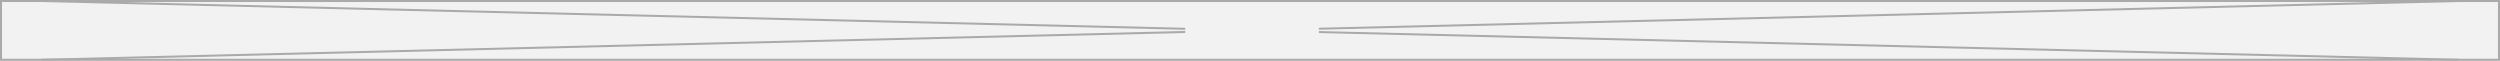
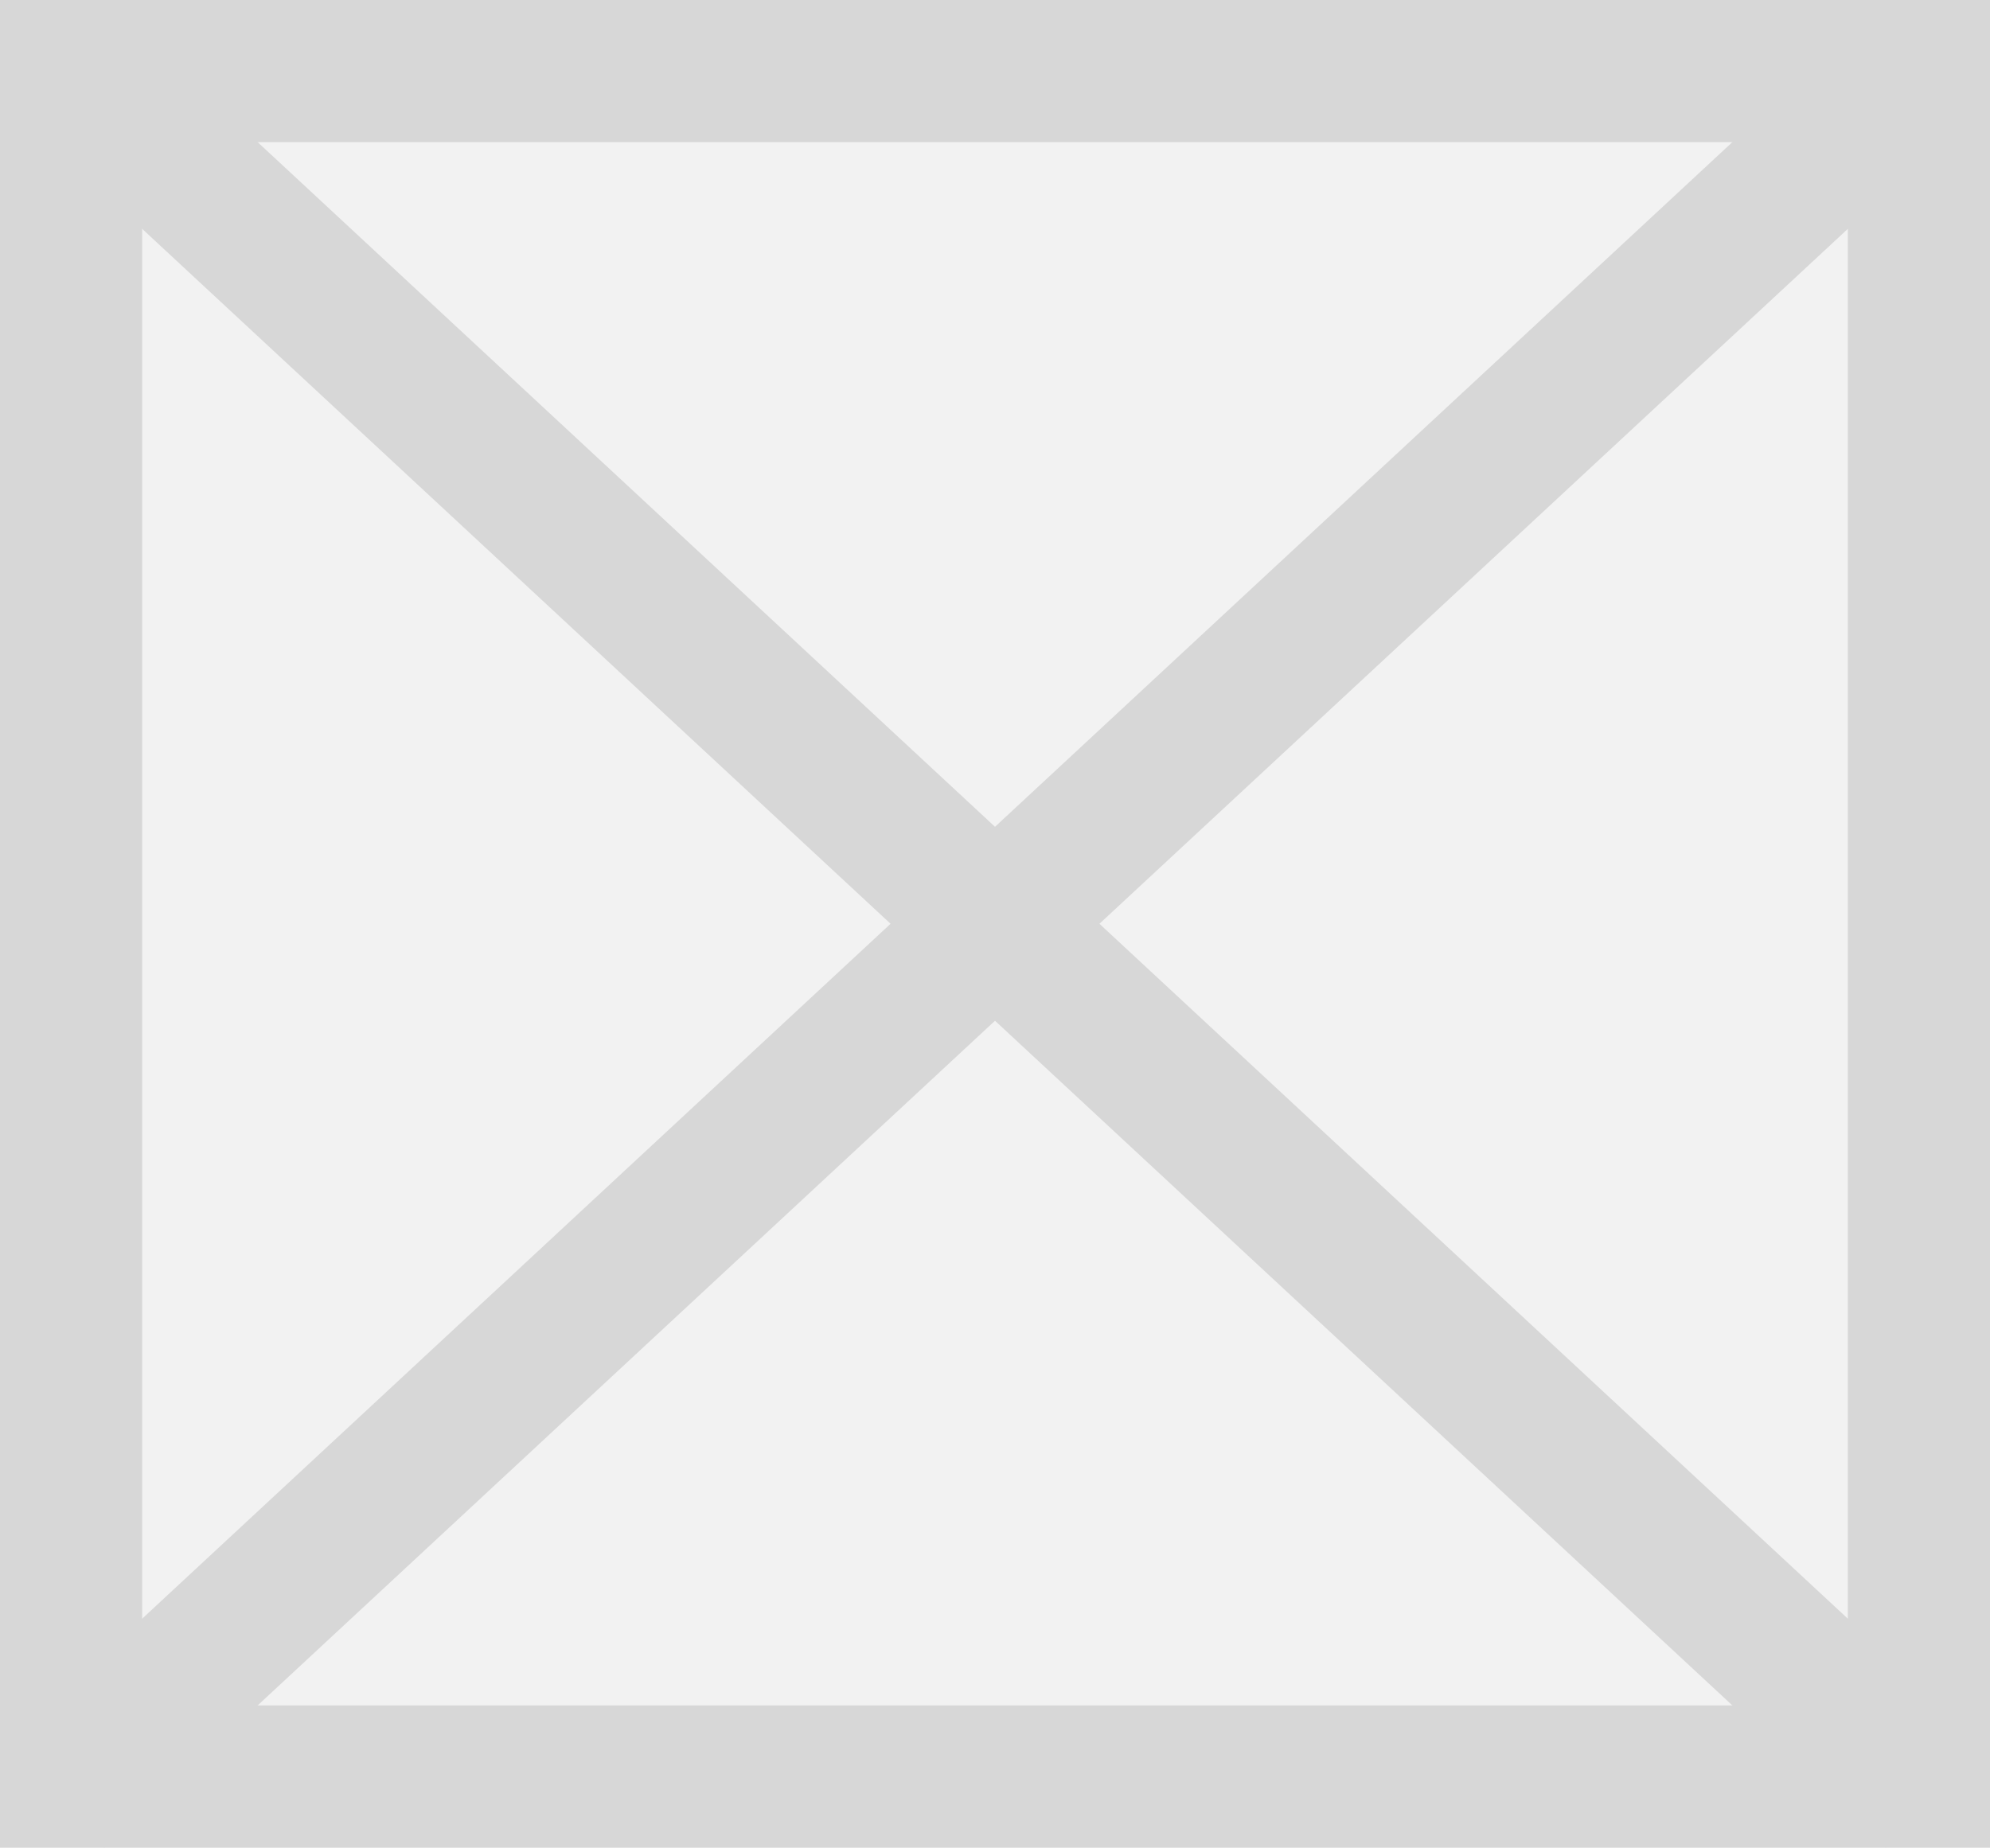
- <svg xmlns="http://www.w3.org/2000/svg" version="1.1" width="1234px" height="30px">
-   <defs>
-     <mask fill="white" id="clip236">
-       <path d="M 585 5  L 651 5  L 651 27  L 585 27  Z M 0 0  L 1234 0  L 1234 30  L 0 30  Z " fill-rule="evenodd" />
-     </mask>
-   </defs>
-   <g>
-     <path d="M 0.5 0.5  L 1233.5 0.5  L 1233.5 29.5  L 0.5 29.5  L 0.5 0.5  Z " fill-rule="nonzero" fill="#f2f2f2" stroke="none" />
-     <path d="M 0.5 0.5  L 1233.5 0.5  L 1233.5 29.5  L 0.5 29.5  L 0.5 0.5  Z " stroke-width="1" stroke="#aaaaaa" fill="none" />
-     <path d="M 20.561 0.5  L 1213.439 29.5  M 1213.439 0.5  L 20.561 29.5  " stroke-width="1" stroke="#aaaaaa" fill="none" mask="url(#clip236)" />
+ <svg xmlns="http://www.w3.org/2000/svg" version="1.1" width="14px" height="13px">
+   <g transform="matrix(1 0 0 1 -38 -165 )">
+     <path d="M 38.5 165.5  L 51.5 165.5  L 51.5 177.5  L 38.5 177.5  L 38.5 165.5  Z " fill-rule="nonzero" fill="#f2f2f2" stroke="none" />
+     <path d="M 38.5 165.5  L 51.5 165.5  L 51.5 177.5  L 38.5 177.5  L 38.5 165.5  Z " stroke-width="1" stroke="#d7d7d7" fill="none" />
+     <path d="M 38.395 165.366  L 51.605 177.634  M 51.605 165.366  L 38.395 177.634  " stroke-width="1" stroke="#d7d7d7" fill="none" />
  </g>
</svg>
